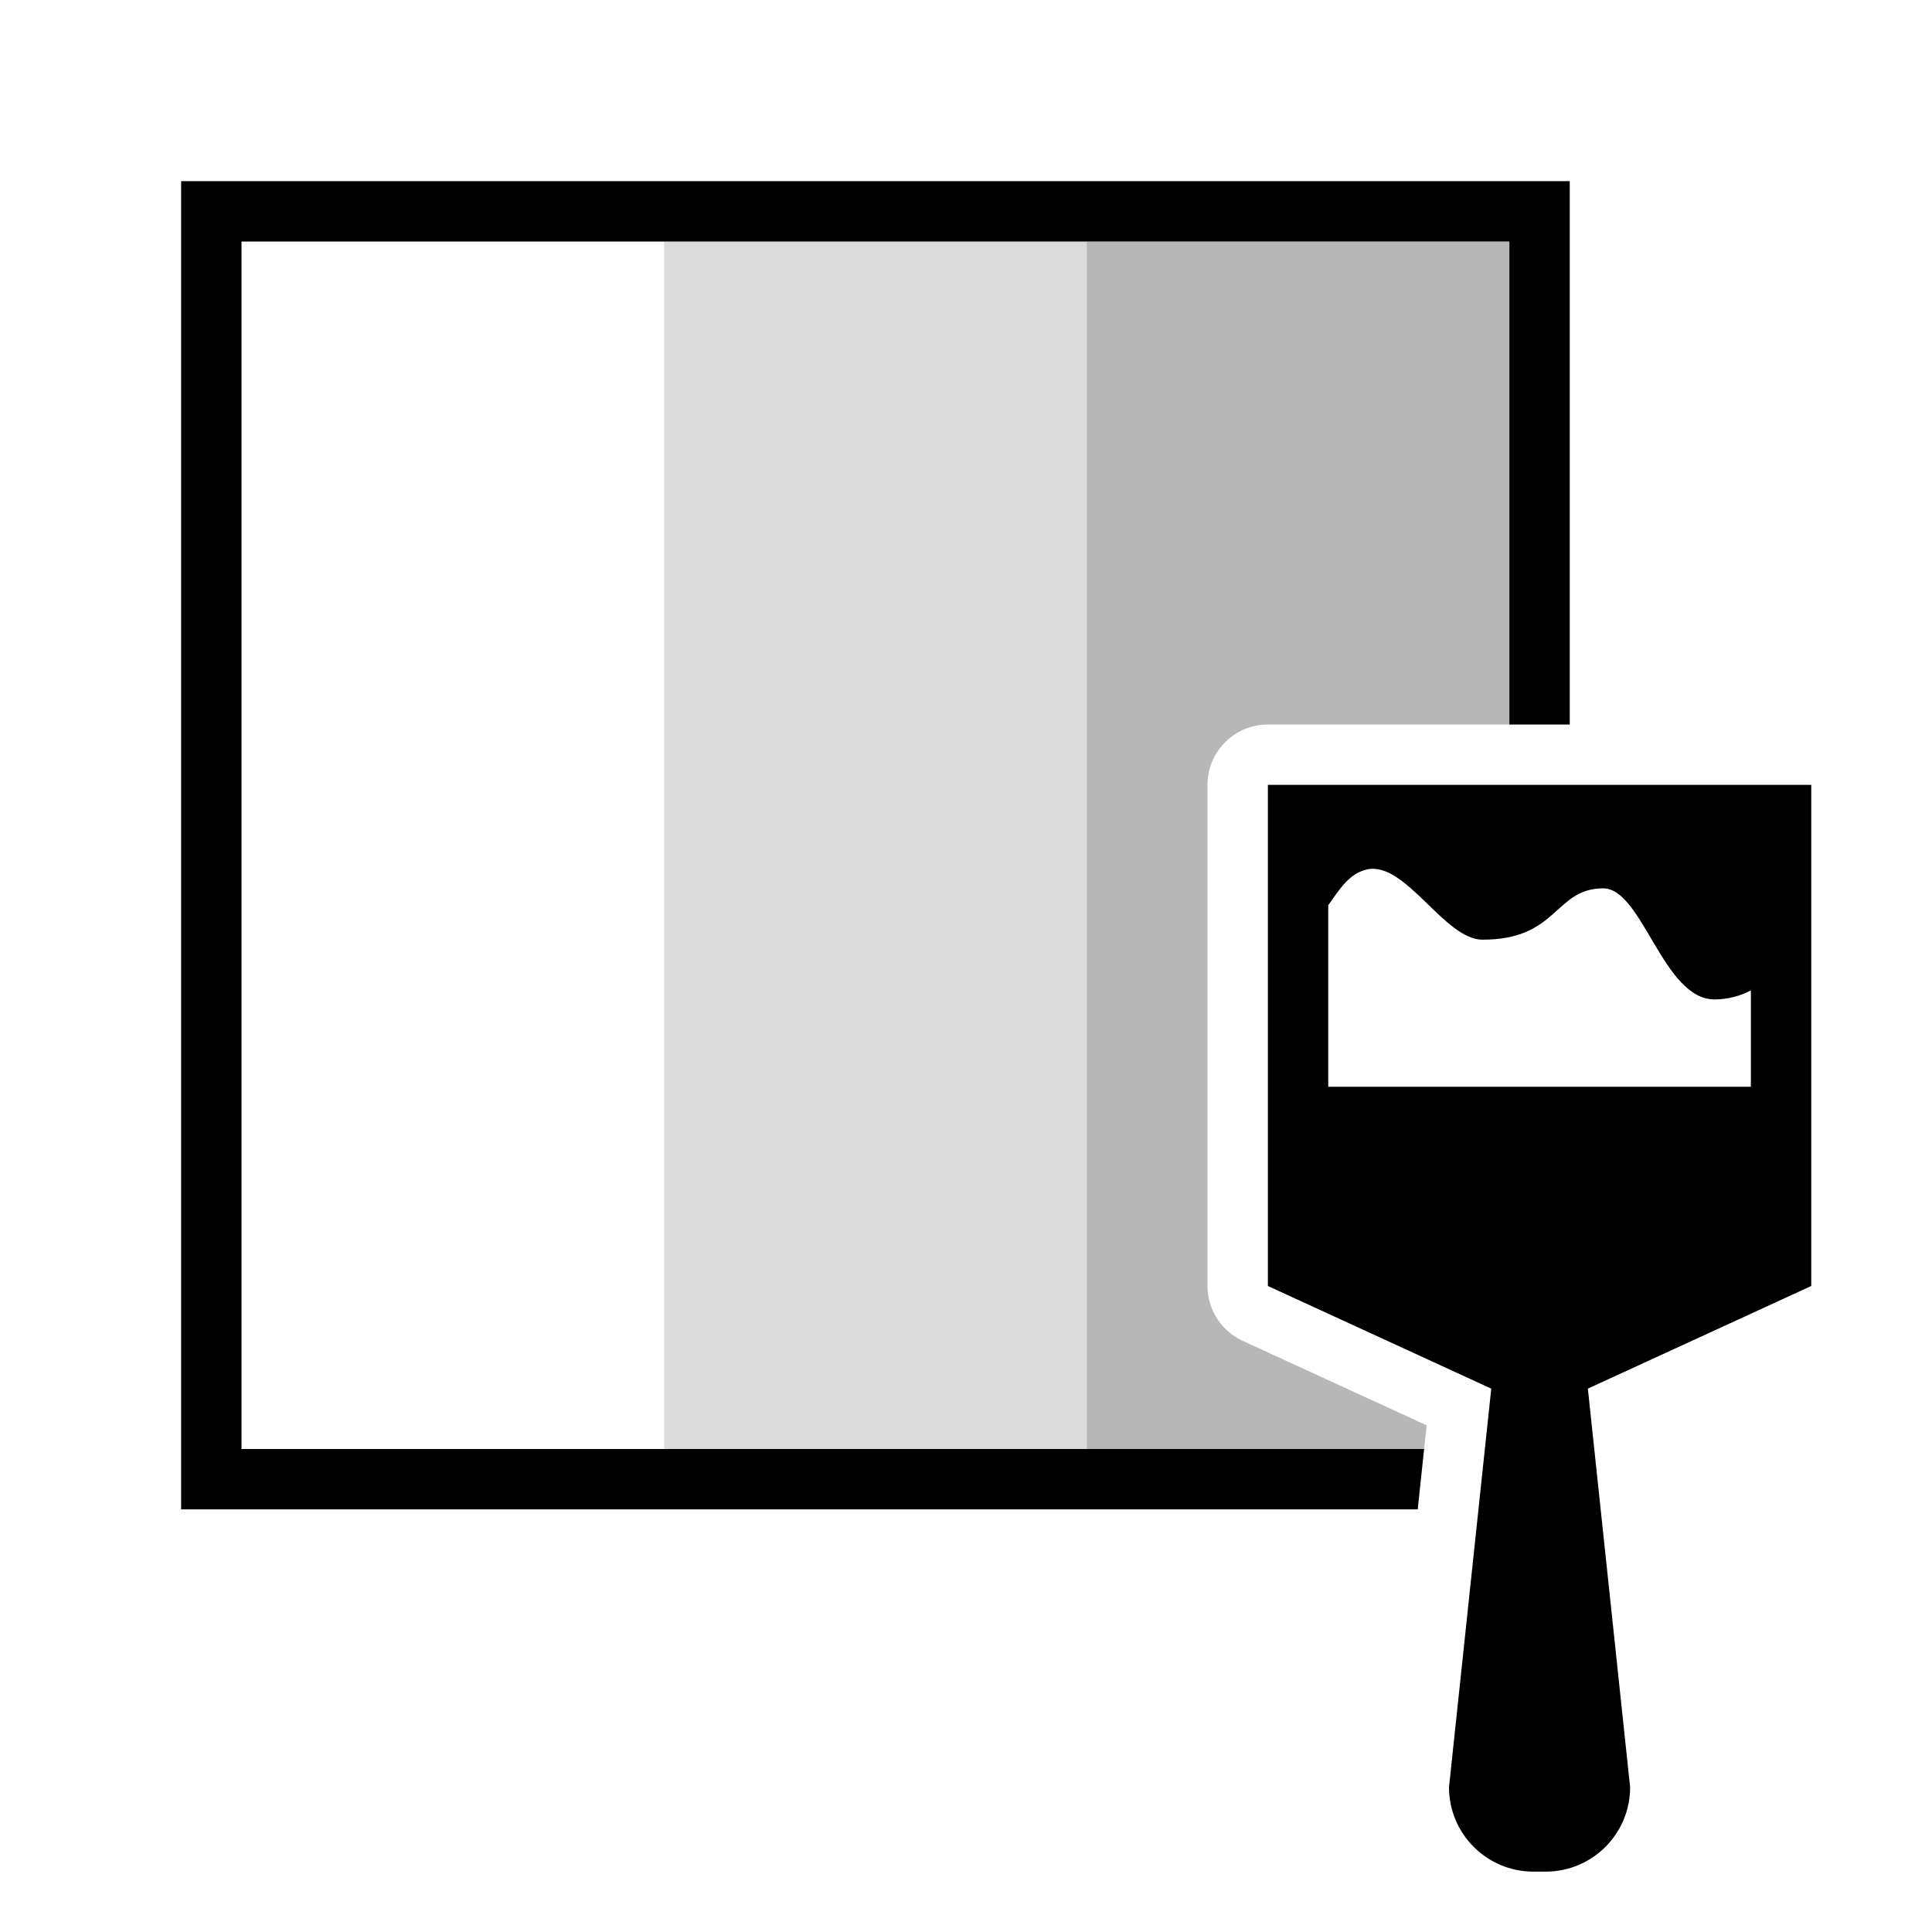
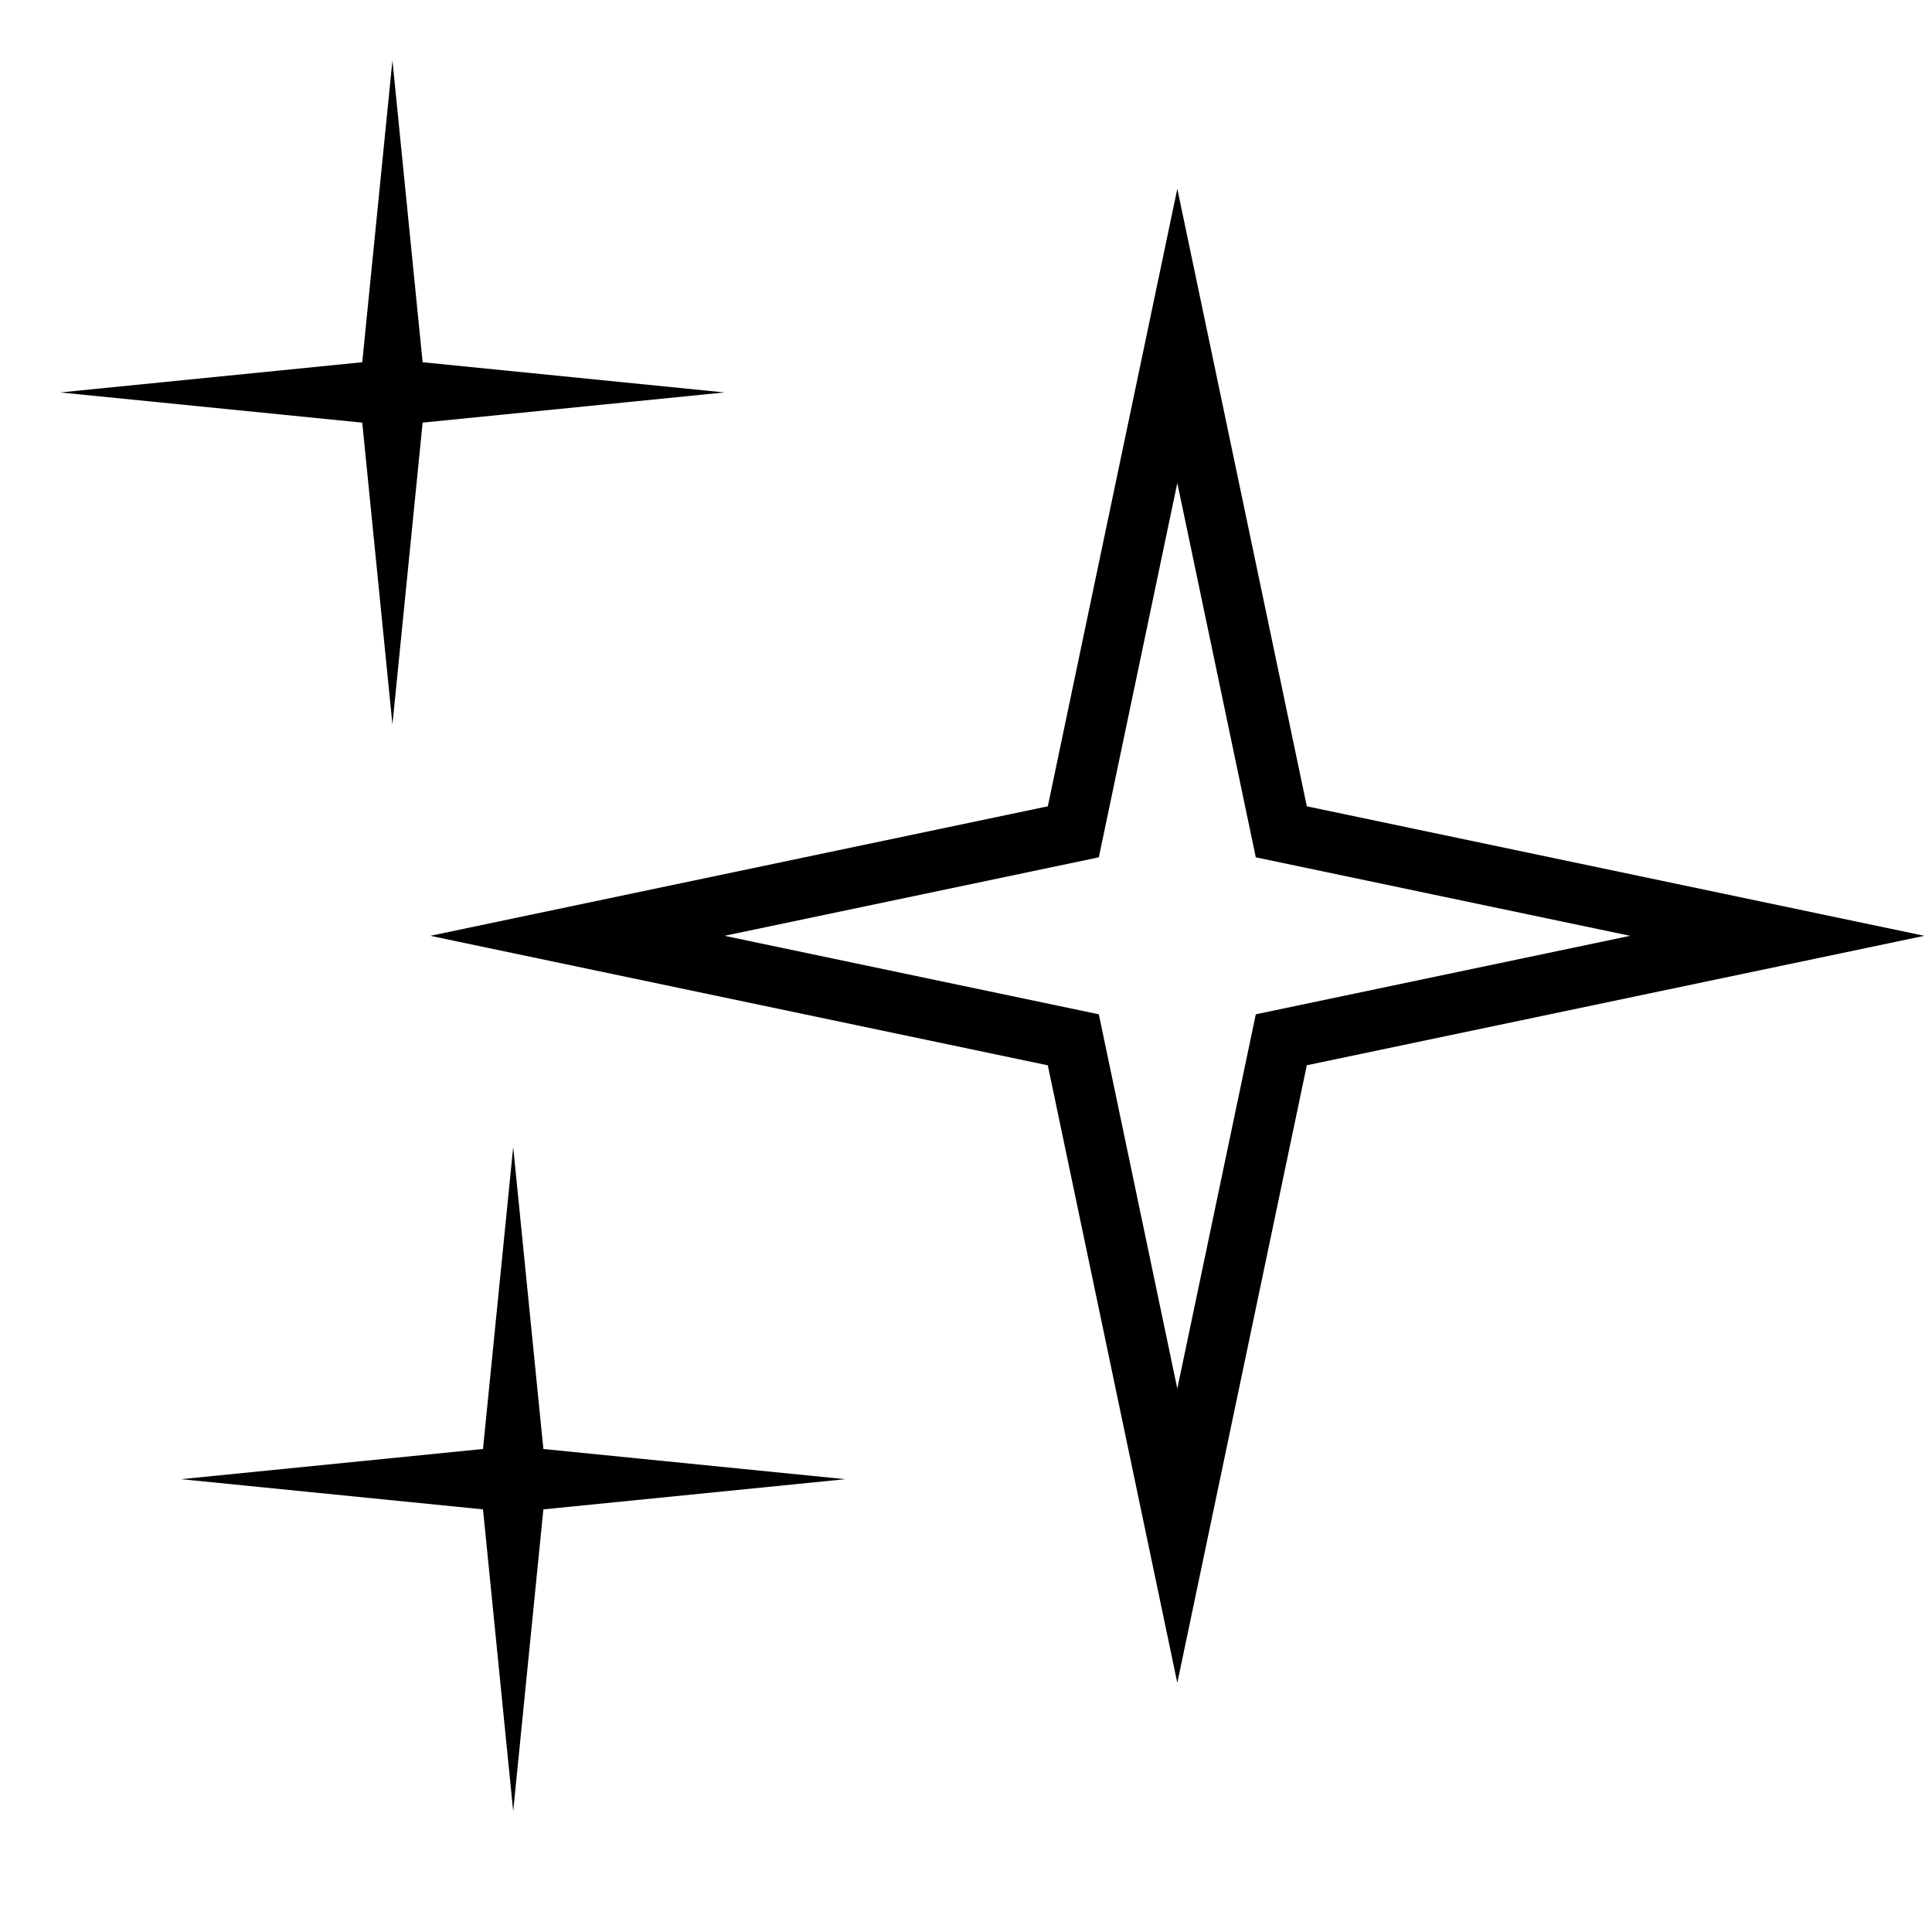
<svg xmlns="http://www.w3.org/2000/svg" viewBox="0 0 32 32">
-   <path fill="none" stroke-width="0" d="M0 0h32v32H0z" />
-   <path fill="#6f6f6f" opacity=".25" stroke-width="0" d="M11 4h7v20h-7z" />
-   <path d="M23.63 23.608l-3.048-1.4A1 1 0 0 1 20 21.3V13a1 1 0 0 1 1-1h4V4h-7v20h5.588l.042-.392z" fill="#6f6f6f" opacity=".5" stroke-width="0" />
-   <path d="M23.482 25H3V3h23v9h-1V4H4v20h19.588l-.106 1zM30 13v8.3L26.3 23l.7 6.602c0 .772-.626 1.398-1.398 1.398h-.204A1.398 1.398 0 0 1 24 29.602L24.7 23 21 21.3V13h9zm-8 5h7v-1.596a1.3 1.3 0 0 1-.6.15c-.857 0-1.195-1.84-1.845-1.84-.812 0-.74.85-2 .85-.632 0-1.273-1.3-1.91-1.164-.296.063-.457.329-.645.593V18z" stroke-width="0" />
+   <path d="M19.5 8l1.3 6.2 6.2 1.3-6.2 1.3-1.3 6.2-1.3-6.2-6.2-1.3 6.2-1.3zm-2.145 5.355L7.127 15.5l10.228 2.145L19.5 27.873l2.145-10.229L31.873 15.5l-10.228-2.145L19.5 3.127zM7 6l-.5-5L6 6l-5 .5L6 7l.5 5L7 7l5-.5zm2 18l-.5-5-.5 5-5 .5 5 .5.5 5 .5-5 5-.5z" />
+   <path fill="none" d="M0 0h32v32H0z" />
</svg>
